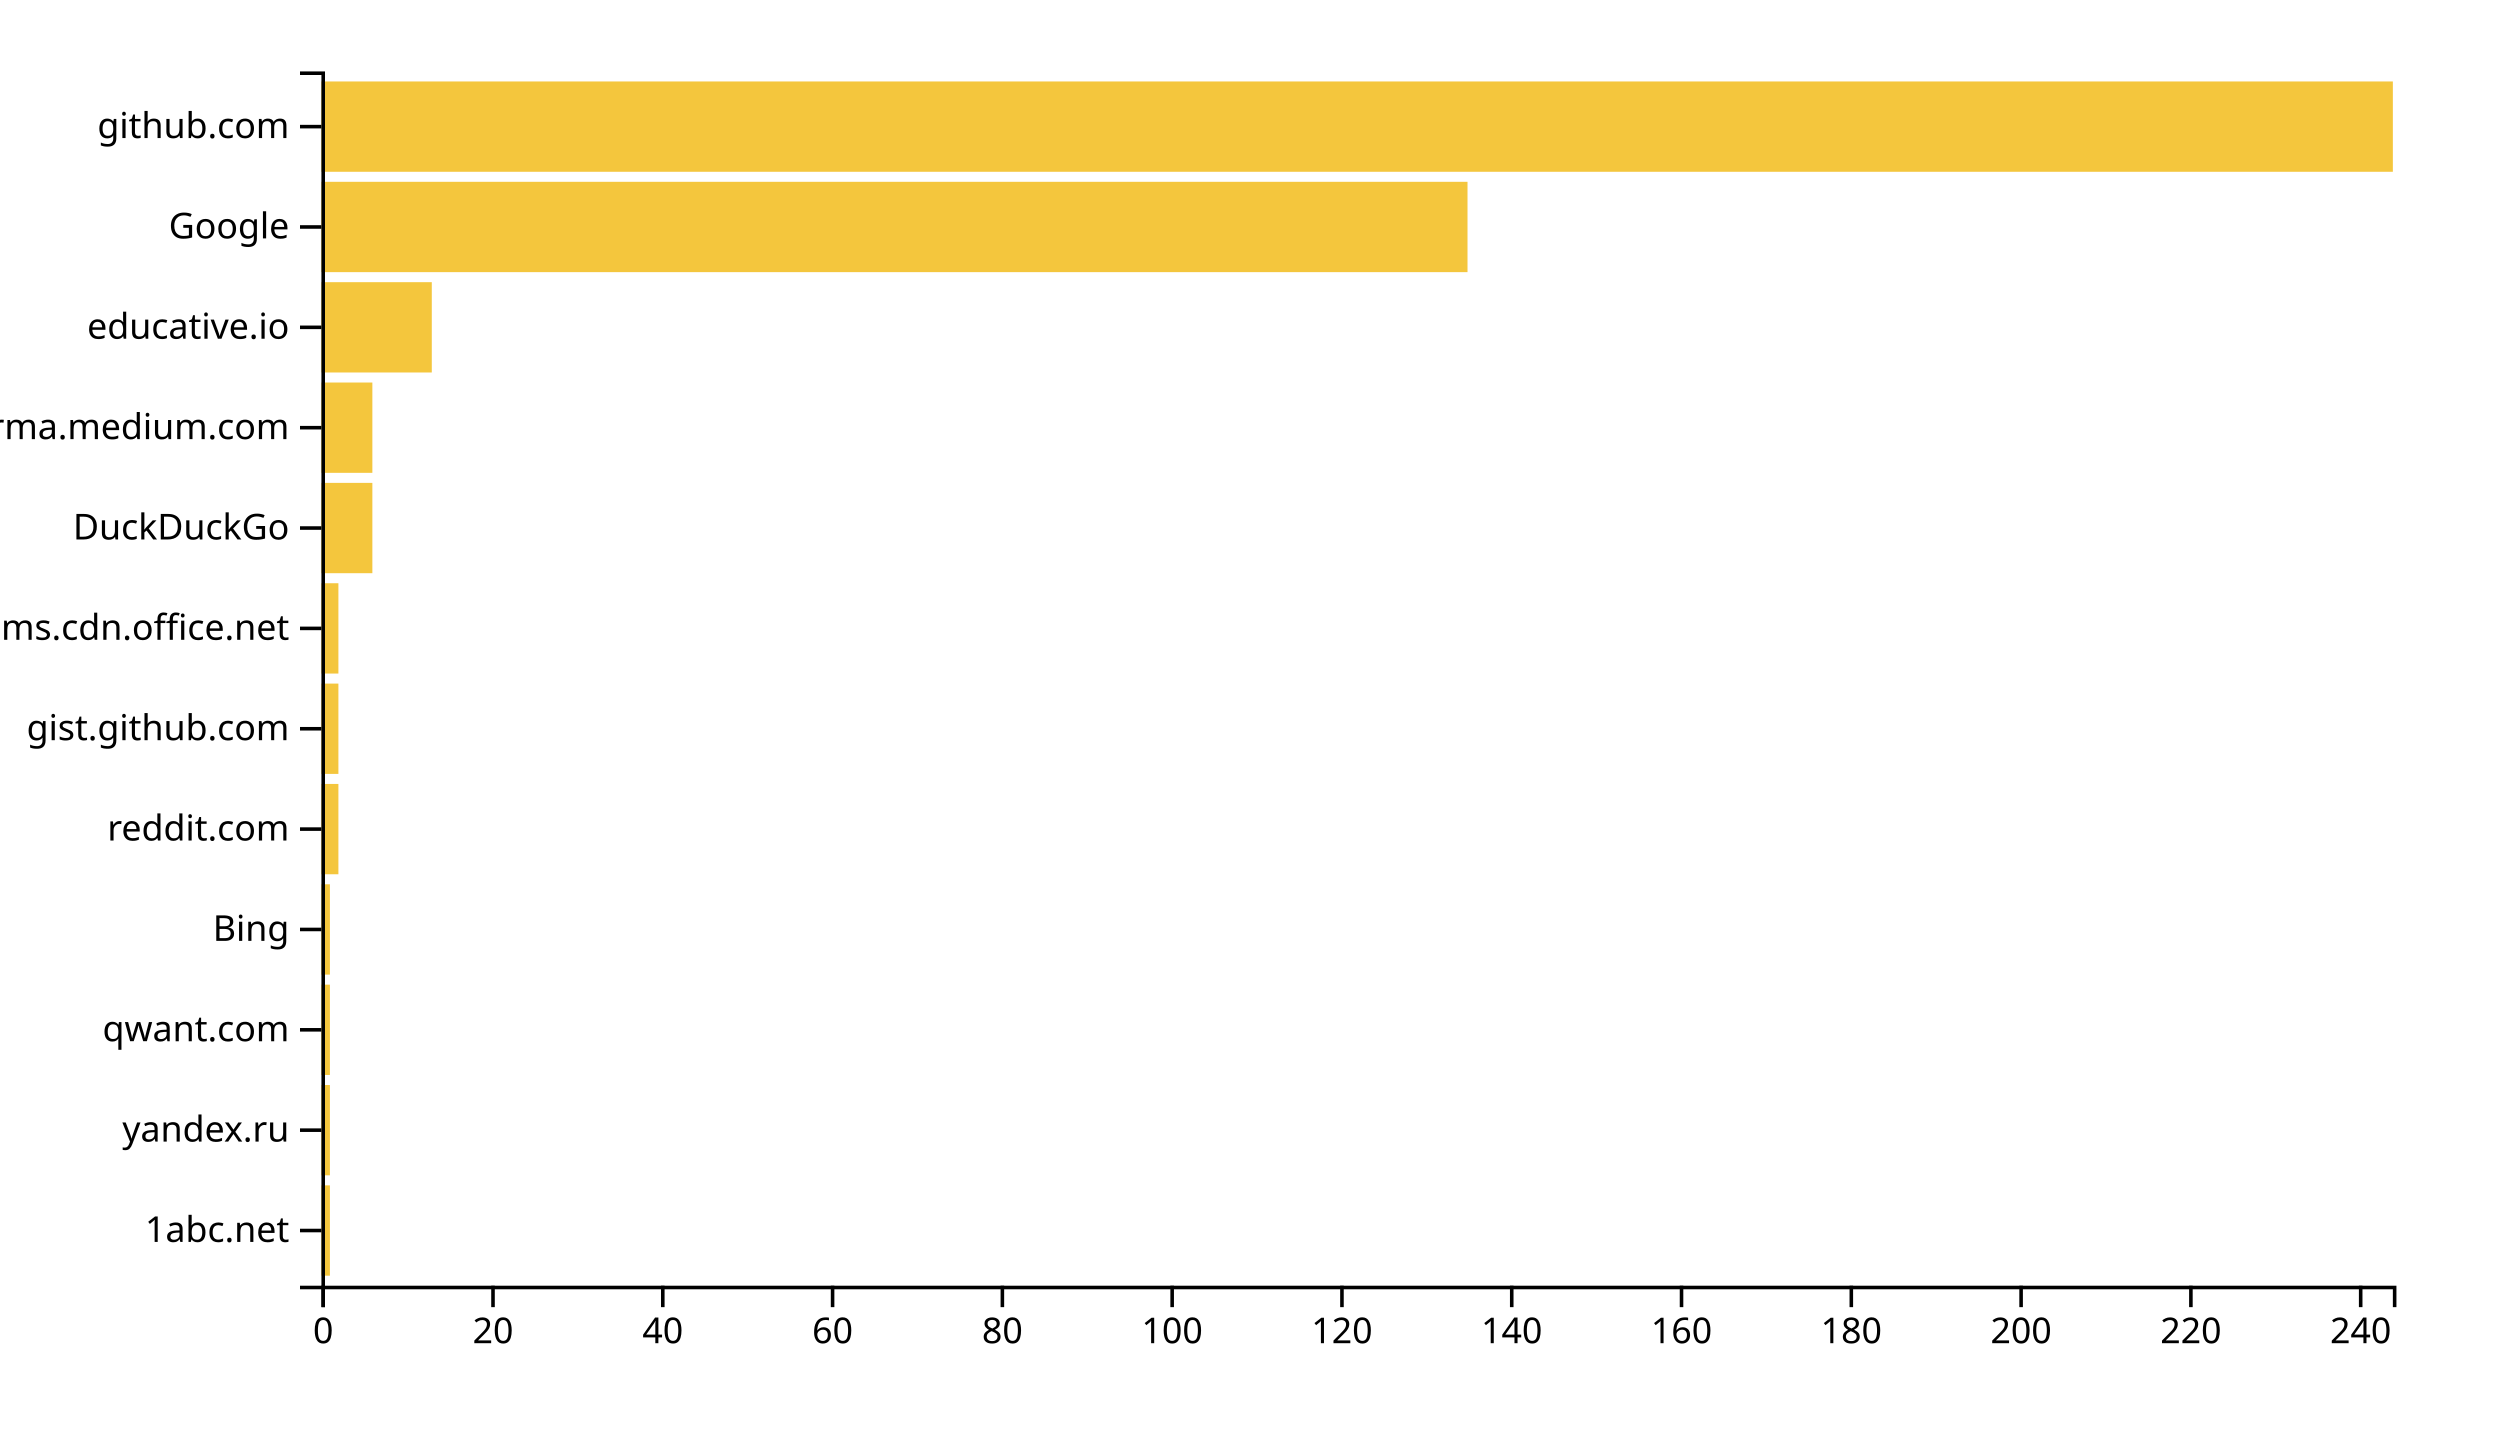
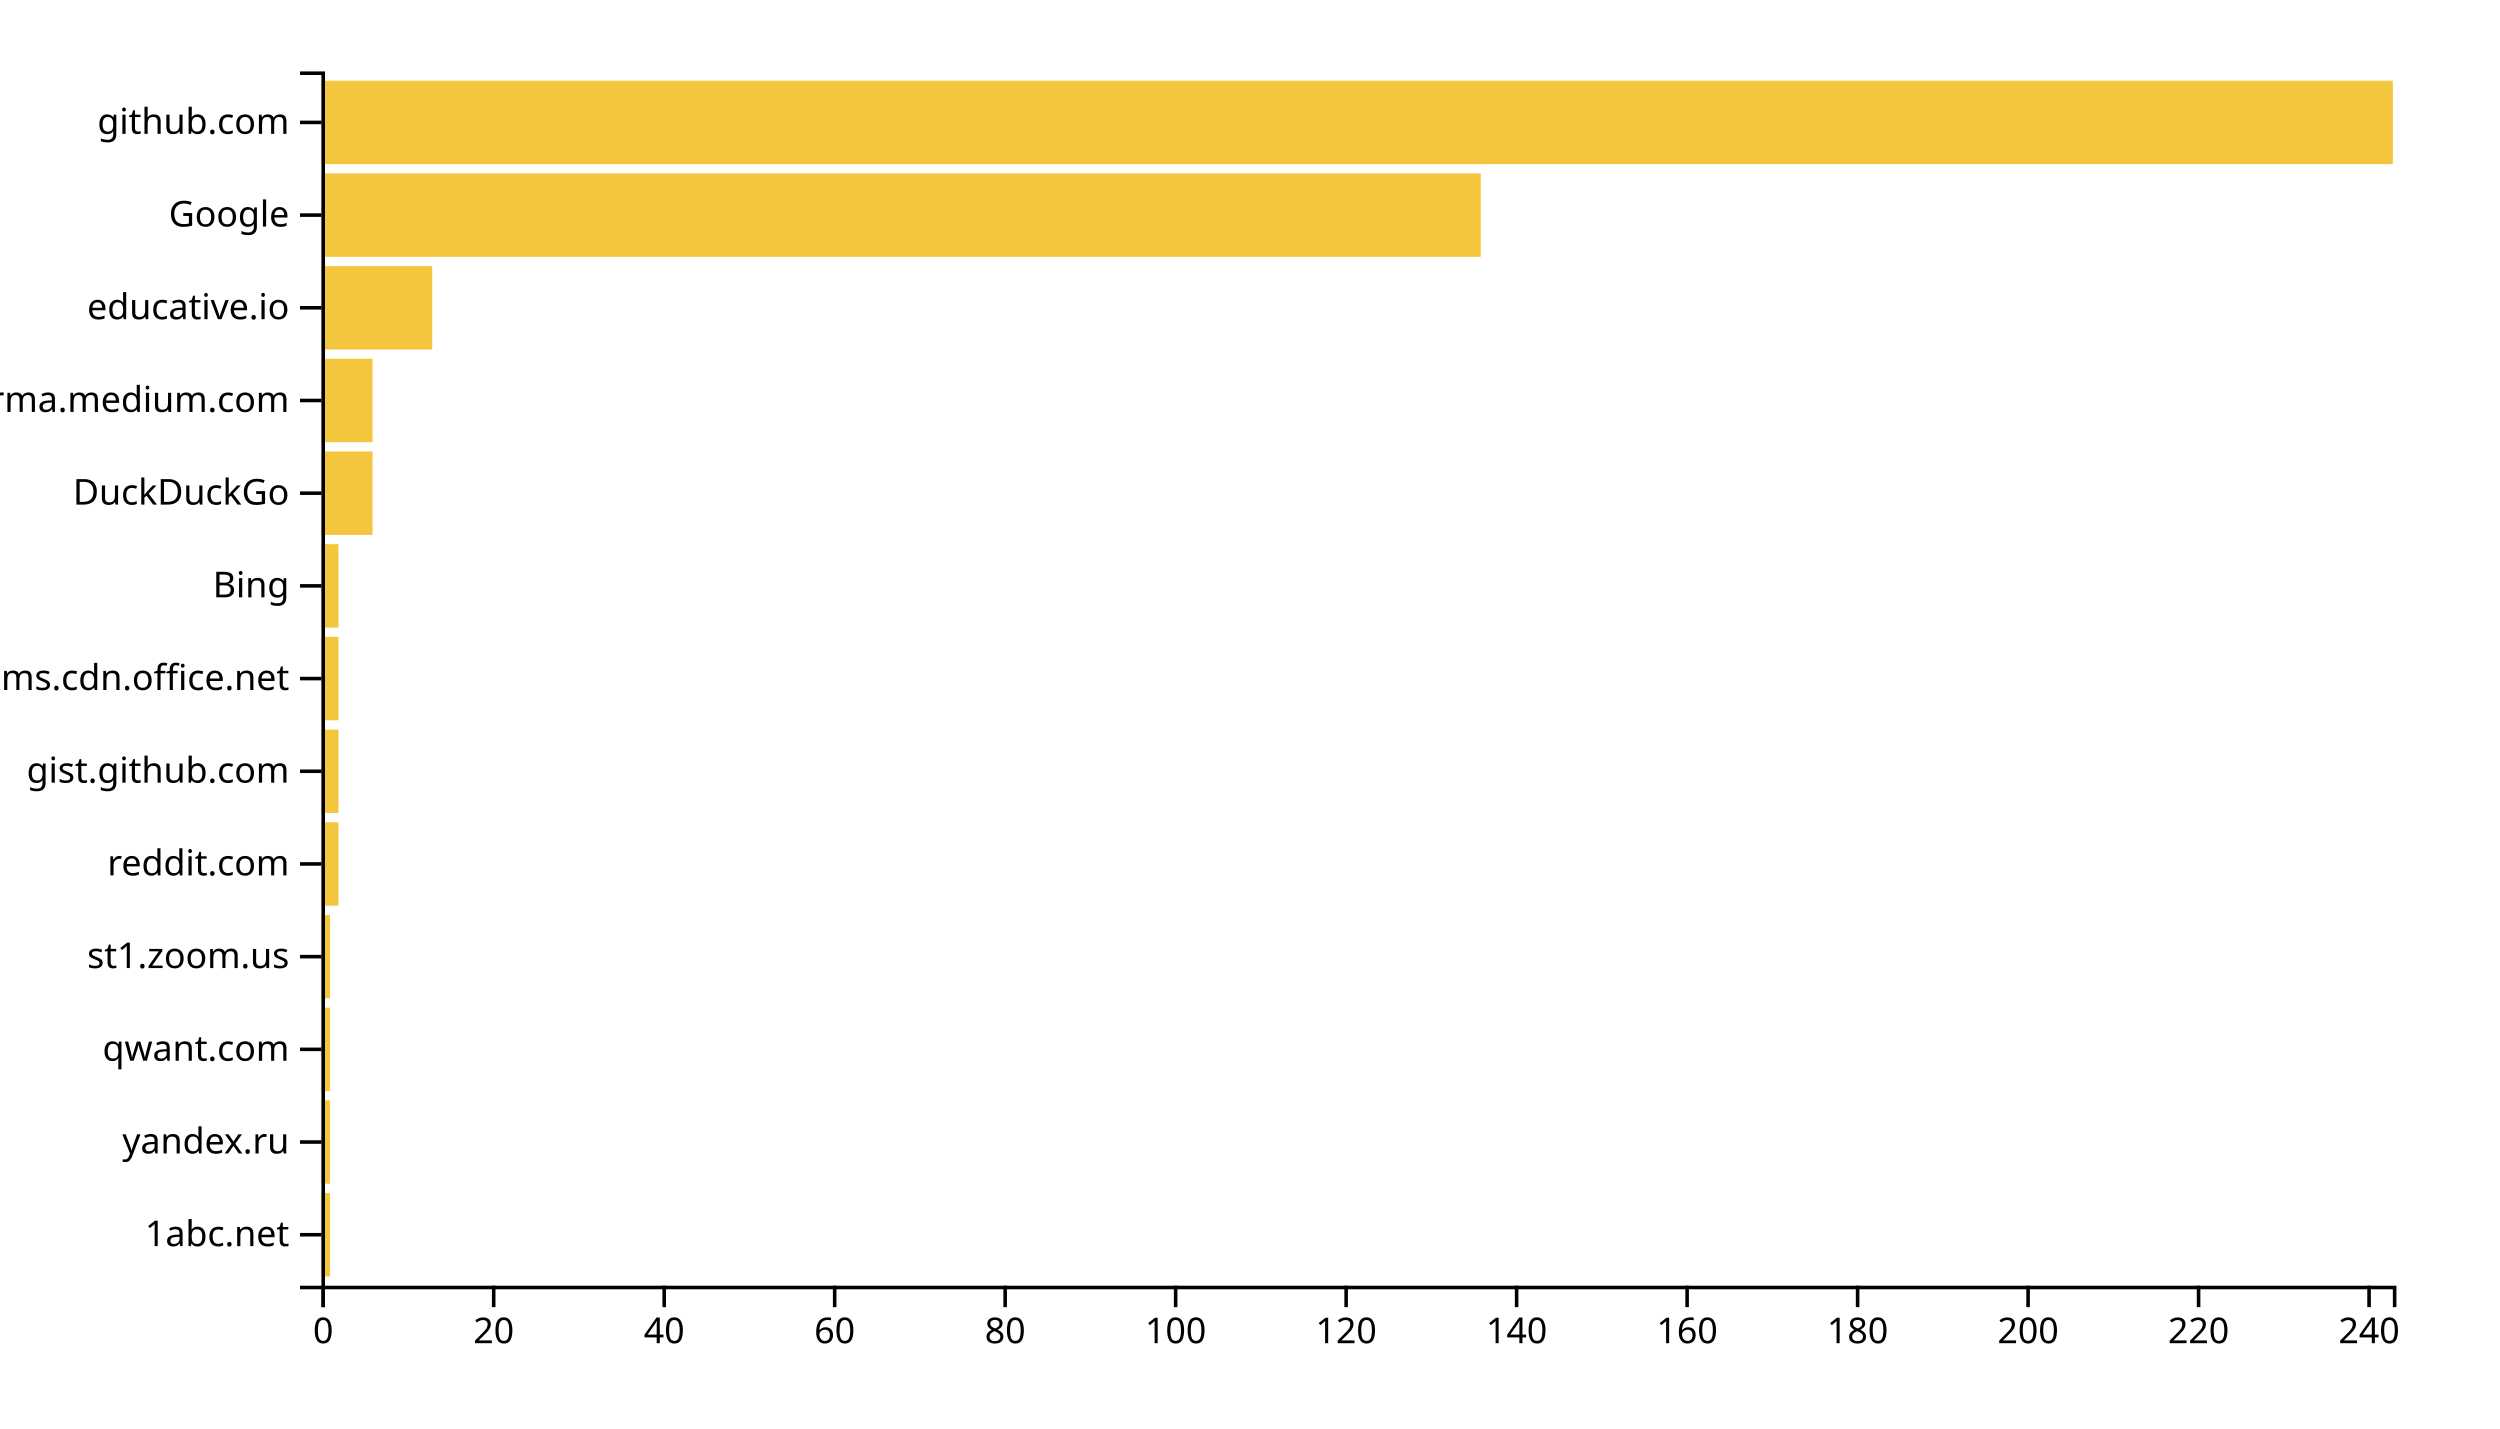
<svg xmlns="http://www.w3.org/2000/svg" width="700" height="400">
  <g transform="translate(90,20)">
-     <rect class="bar" width="2.377" y="311.901" height="25.289" style="fill: #f4c63d; text-anchor: end;" />
-     <rect class="bar" width="2.377" y="283.802" height="25.289" style="fill: #f4c63d; text-anchor: end;" />
-     <rect class="bar" width="2.377" y="255.702" height="25.289" style="fill: #f4c63d; text-anchor: end;" />
-     <rect class="bar" width="2.377" y="227.603" height="25.289" style="fill: #f4c63d; text-anchor: end;" />
-     <rect class="bar" width="4.754" y="199.504" height="25.289" style="fill: #f4c63d; text-anchor: end;" />
-     <rect class="bar" width="4.754" y="171.405" height="25.289" style="fill: #f4c63d; text-anchor: end;" />
-     <rect class="bar" width="4.754" y="143.306" height="25.289" style="fill: #f4c63d; text-anchor: end;" />
-     <rect class="bar" width="14.262" y="115.207" height="25.289" style="fill: #f4c63d; text-anchor: end;" />
-     <rect class="bar" width="14.262" y="87.107" height="25.289" style="fill: #f4c63d; text-anchor: end;" />
-     <rect class="bar" width="30.902" y="59.008" height="25.289" style="fill: #f4c63d; text-anchor: end;" />
-     <rect class="bar" width="320.902" y="30.909" height="25.289" style="fill: #f4c63d; text-anchor: end;" />
-     <rect class="bar" width="580" y="2.81" height="25.289" style="fill: #f4c63d; text-anchor: end;" />
+     <rect class="bar" width="2.387" y="314.046" height="23.359" style="fill: #f4c63d; text-anchor: end;" />
+     <rect class="bar" width="2.387" y="288.092" height="23.359" style="fill: #f4c63d; text-anchor: end;" />
+     <rect class="bar" width="2.387" y="262.137" height="23.359" style="fill: #f4c63d; text-anchor: end;" />
+     <rect class="bar" width="2.387" y="236.183" height="23.359" style="fill: #f4c63d; text-anchor: end;" />
+     <rect class="bar" width="4.774" y="210.229" height="23.359" style="fill: #f4c63d; text-anchor: end;" />
+     <rect class="bar" width="4.774" y="184.275" height="23.359" style="fill: #f4c63d; text-anchor: end;" />
+     <rect class="bar" width="4.774" y="158.321" height="23.359" style="fill: #f4c63d; text-anchor: end;" />
+     <rect class="bar" width="4.774" y="132.366" height="23.359" style="fill: #f4c63d; text-anchor: end;" />
+     <rect class="bar" width="14.321" y="106.412" height="23.359" style="fill: #f4c63d; text-anchor: end;" />
+     <rect class="bar" width="14.321" y="80.458" height="23.359" style="fill: #f4c63d; text-anchor: end;" />
+     <rect class="bar" width="31.029" y="54.504" height="23.359" style="fill: #f4c63d; text-anchor: end;" />
+     <rect class="bar" width="324.609" y="28.55" height="23.359" style="fill: #f4c63d; text-anchor: end;" />
+     <rect class="bar" width="580" y="2.595" height="23.359" style="fill: #f4c63d; text-anchor: end;" />
    <g transform="translate(0,340)" fill="none" font-size="10" font-family="sans-serif" text-anchor="middle">
      <path class="domain" stroke="currentColor" d="M0.5,6V0.5H580.5V6" />
      <g class="tick" opacity="1" transform="translate(0.5,0)">
        <line stroke="currentColor" y2="6" />
        <text fill="currentColor" y="9" dy="0.71em">0</text>
      </g>
-       <g class="tick" opacity="1" transform="translate(48.04098,0)">
+       <g class="tick" opacity="1" transform="translate(48.23663,0)">
        <line stroke="currentColor" y2="6" />
        <text fill="currentColor" y="9" dy="0.71em">20</text>
      </g>
-       <g class="tick" opacity="1" transform="translate(95.58197,0)">
+       <g class="tick" opacity="1" transform="translate(95.97325,0)">
        <line stroke="currentColor" y2="6" />
        <text fill="currentColor" y="9" dy="0.71em">40</text>
      </g>
-       <g class="tick" opacity="1" transform="translate(143.123,0)">
+       <g class="tick" opacity="1" transform="translate(143.7099,0)">
        <line stroke="currentColor" y2="6" />
        <text fill="currentColor" y="9" dy="0.71em">60</text>
      </g>
-       <g class="tick" opacity="1" transform="translate(190.6639,0)">
+       <g class="tick" opacity="1" transform="translate(191.4465,0)">
        <line stroke="currentColor" y2="6" />
        <text fill="currentColor" y="9" dy="0.71em">80</text>
      </g>
-       <g class="tick" opacity="1" transform="translate(238.2049,0)">
+       <g class="tick" opacity="1" transform="translate(239.1831,0)">
        <line stroke="currentColor" y2="6" />
        <text fill="currentColor" y="9" dy="0.71em">100</text>
      </g>
-       <g class="tick" opacity="1" transform="translate(285.7459,0)">
+       <g class="tick" opacity="1" transform="translate(286.9198,0)">
        <line stroke="currentColor" y2="6" />
        <text fill="currentColor" y="9" dy="0.71em">120</text>
      </g>
-       <g class="tick" opacity="1" transform="translate(333.2869,0)">
+       <g class="tick" opacity="1" transform="translate(334.6564,0)">
        <line stroke="currentColor" y2="6" />
        <text fill="currentColor" y="9" dy="0.71em">140</text>
      </g>
-       <g class="tick" opacity="1" transform="translate(380.8279,0)">
+       <g class="tick" opacity="1" transform="translate(382.393,0)">
        <line stroke="currentColor" y2="6" />
        <text fill="currentColor" y="9" dy="0.71em">160</text>
      </g>
-       <g class="tick" opacity="1" transform="translate(428.3689,0)">
+       <g class="tick" opacity="1" transform="translate(430.1296,0)">
        <line stroke="currentColor" y2="6" />
        <text fill="currentColor" y="9" dy="0.71em">180</text>
      </g>
-       <g class="tick" opacity="1" transform="translate(475.9098,0)">
+       <g class="tick" opacity="1" transform="translate(477.8663,0)">
        <line stroke="currentColor" y2="6" />
        <text fill="currentColor" y="9" dy="0.71em">200</text>
      </g>
-       <g class="tick" opacity="1" transform="translate(523.4508,0)">
+       <g class="tick" opacity="1" transform="translate(525.6029,0)">
        <line stroke="currentColor" y2="6" />
        <text fill="currentColor" y="9" dy="0.71em">220</text>
      </g>
-       <g class="tick" opacity="1" transform="translate(570.9918,0)">
+       <g class="tick" opacity="1" transform="translate(573.3395,0)">
        <line stroke="currentColor" y2="6" />
        <text fill="currentColor" y="9" dy="0.71em">240</text>
      </g>
    </g>
    <g fill="none" font-size="10" font-family="sans-serif" text-anchor="end">
      <path class="domain" stroke="currentColor" d="M-6,340.5H0.5V0.5H-6" />
-       <g class="tick" opacity="1" transform="translate(0,324.5455)">
+       <g class="tick" opacity="1" transform="translate(0,325.7252)">
        <line stroke="currentColor" x2="-6" />
        <text fill="currentColor" x="-9" dy="0.32em">1abc.net</text>
      </g>
-       <g class="tick" opacity="1" transform="translate(0,296.4463)">
+       <g class="tick" opacity="1" transform="translate(0,299.771)">
        <line stroke="currentColor" x2="-6" />
        <text fill="currentColor" x="-9" dy="0.32em">yandex.ru</text>
      </g>
-       <g class="tick" opacity="1" transform="translate(0,268.3471)">
+       <g class="tick" opacity="1" transform="translate(0,273.8168)">
        <line stroke="currentColor" x2="-6" />
        <text fill="currentColor" x="-9" dy="0.32em">qwant.com</text>
      </g>
-       <g class="tick" opacity="1" transform="translate(0,240.2479)">
+       <g class="tick" opacity="1" transform="translate(0,247.8626)">
+         <line stroke="currentColor" x2="-6" />
+         <text fill="currentColor" x="-9" dy="0.32em">st1.zoom.us</text>
+       </g>
+       <g class="tick" opacity="1" transform="translate(0,221.9084)">
+         <line stroke="currentColor" x2="-6" />
+         <text fill="currentColor" x="-9" dy="0.32em">reddit.com</text>
+       </g>
+       <g class="tick" opacity="1" transform="translate(0,195.9542)">
+         <line stroke="currentColor" x2="-6" />
+         <text fill="currentColor" x="-9" dy="0.32em">gist.github.com</text>
+       </g>
+       <g class="tick" opacity="1" transform="translate(0,170)">
+         <line stroke="currentColor" x2="-6" />
+         <text fill="currentColor" x="-9" dy="0.32em">statics.teams.cdn.office.net</text>
+       </g>
+       <g class="tick" opacity="1" transform="translate(0,144.0458)">
        <line stroke="currentColor" x2="-6" />
        <text fill="currentColor" x="-9" dy="0.32em">Bing</text>
      </g>
-       <g class="tick" opacity="1" transform="translate(0,212.1488)">
-         <line stroke="currentColor" x2="-6" />
-         <text fill="currentColor" x="-9" dy="0.32em">reddit.com</text>
-       </g>
-       <g class="tick" opacity="1" transform="translate(0,184.0496)">
-         <line stroke="currentColor" x2="-6" />
-         <text fill="currentColor" x="-9" dy="0.32em">gist.github.com</text>
-       </g>
-       <g class="tick" opacity="1" transform="translate(0,155.9504)">
-         <line stroke="currentColor" x2="-6" />
-         <text fill="currentColor" x="-9" dy="0.32em">statics.teams.cdn.office.net</text>
-       </g>
-       <g class="tick" opacity="1" transform="translate(0,127.8512)">
+       <g class="tick" opacity="1" transform="translate(0,118.0916)">
        <line stroke="currentColor" x2="-6" />
        <text fill="currentColor" x="-9" dy="0.32em">DuckDuckGo</text>
      </g>
-       <g class="tick" opacity="1" transform="translate(0,99.75207)">
+       <g class="tick" opacity="1" transform="translate(0,92.1374)">
        <line stroke="currentColor" x2="-6" />
        <text fill="currentColor" x="-9" dy="0.32em">xgirma.medium.com</text>
      </g>
-       <g class="tick" opacity="1" transform="translate(0,71.65289)">
+       <g class="tick" opacity="1" transform="translate(0,66.18321)">
        <line stroke="currentColor" x2="-6" />
        <text fill="currentColor" x="-9" dy="0.32em">educative.io</text>
      </g>
-       <g class="tick" opacity="1" transform="translate(0,43.55372)">
+       <g class="tick" opacity="1" transform="translate(0,40.22901)">
        <line stroke="currentColor" x2="-6" />
        <text fill="currentColor" x="-9" dy="0.32em">Google</text>
      </g>
-       <g class="tick" opacity="1" transform="translate(0,15.45455)">
+       <g class="tick" opacity="1" transform="translate(0,14.27481)">
        <line stroke="currentColor" x2="-6" />
        <text fill="currentColor" x="-9" dy="0.32em">github.com</text>
      </g>
    </g>
  </g>
</svg>
